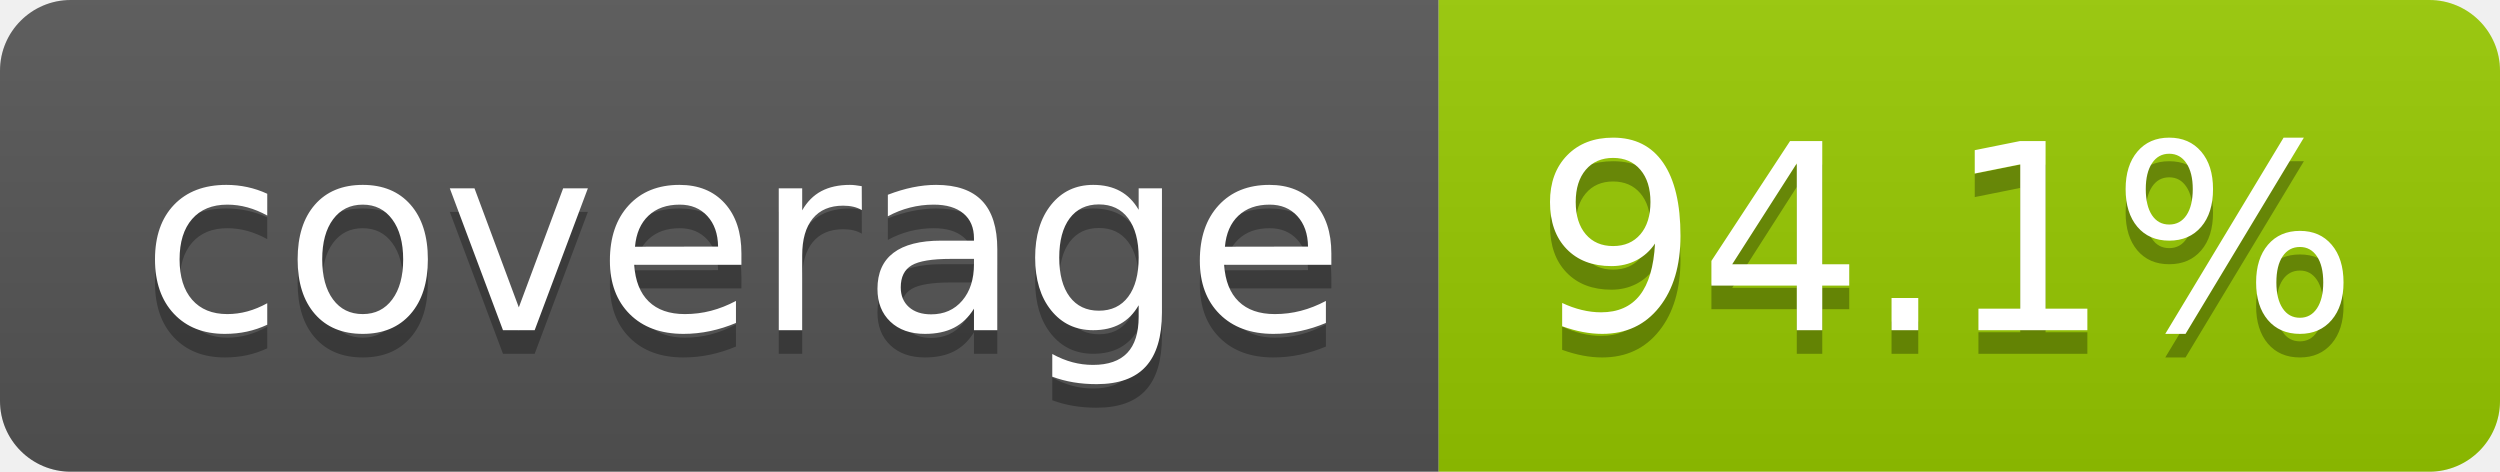
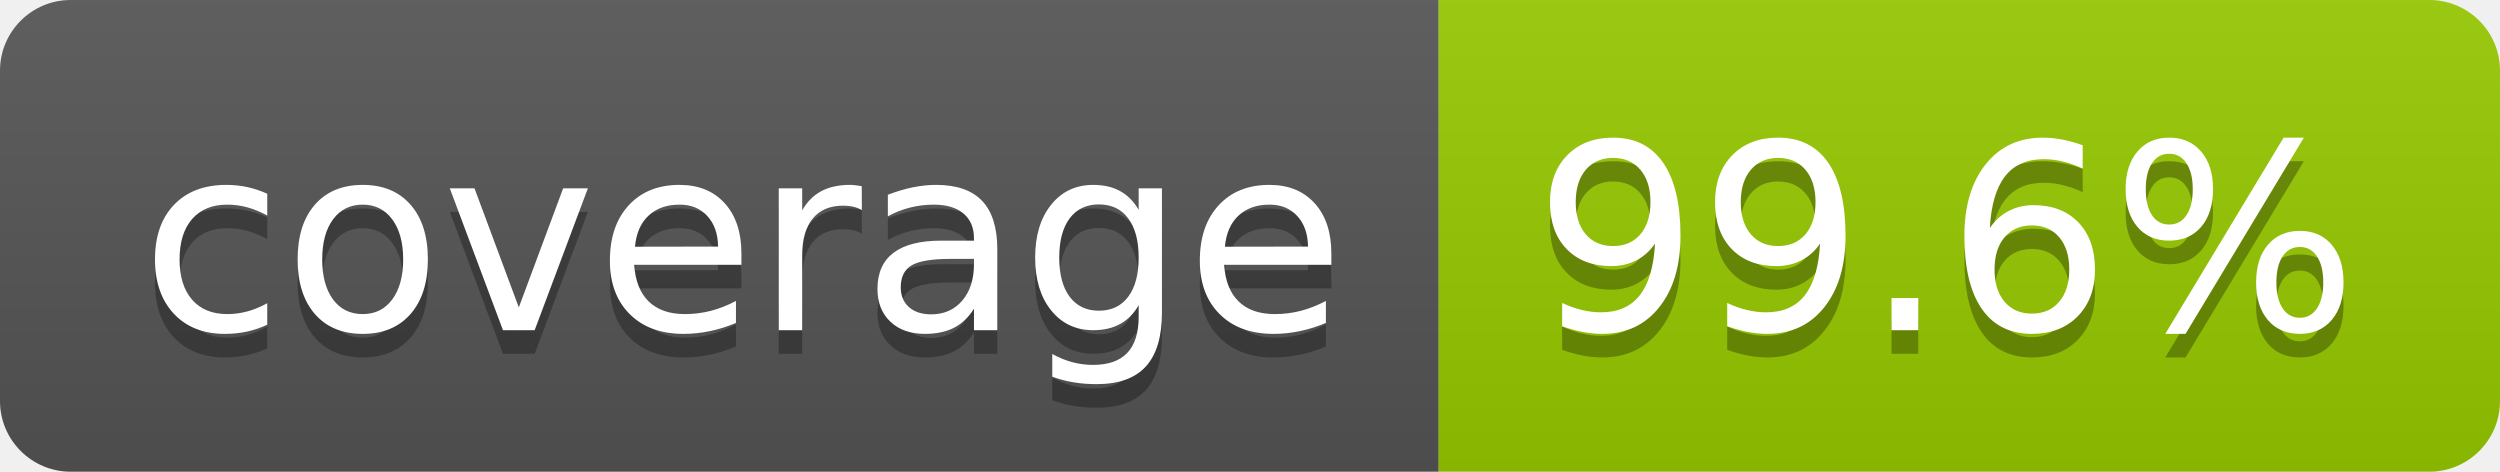
- <svg xmlns="http://www.w3.org/2000/svg" width="106" height="20" role="img" aria-label="coverage: 94.1%">
+ <svg xmlns="http://www.w3.org/2000/svg" width="106" height="20" role="img" aria-label="coverage: 99.6%">
  <linearGradient id="s" x2="0" y2="100%">
    <stop offset="0" stop-color="#bbb" stop-opacity=".1" />
    <stop offset="1" stop-opacity=".1" />
  </linearGradient>
  <clipPath id="r">
    <rect width="106" height="20" rx="3" fill="#fff" />
  </clipPath>
  <g clip-path="url(#r)">
    <rect width="61" height="20" fill="#555" />
    <rect x="61" width="45" height="20" fill="#97ca00" />
    <rect width="106" height="20" fill="url(#s)" />
  </g>
  <g fill="#fff" text-anchor="middle" font-family="Verdana,Geneva,DejaVu Sans,sans-serif" text-rendering="geometricPrecision" font-size="110">
    <text aria-hidden="true" x="315" y="150" fill="#010101" fill-opacity=".3" transform="scale(.1)" textLength="510">coverage</text>
    <text x="315" y="140" transform="scale(.1)" fill="#fff" textLength="510">coverage</text>
-     <text aria-hidden="true" x="825" y="150" fill="#010101" fill-opacity=".3" transform="scale(.1)" textLength="350">94.1%</text>
-     <text x="825" y="140" transform="scale(.1)" fill="#fff" textLength="350">94.1%</text>
+     <text aria-hidden="true" x="825" y="150" fill="#010101" fill-opacity=".3" transform="scale(.1)" textLength="350">99.6%</text>
+     <text x="825" y="140" transform="scale(.1)" fill="#fff" textLength="350">99.6%</text>
  </g>
</svg>
